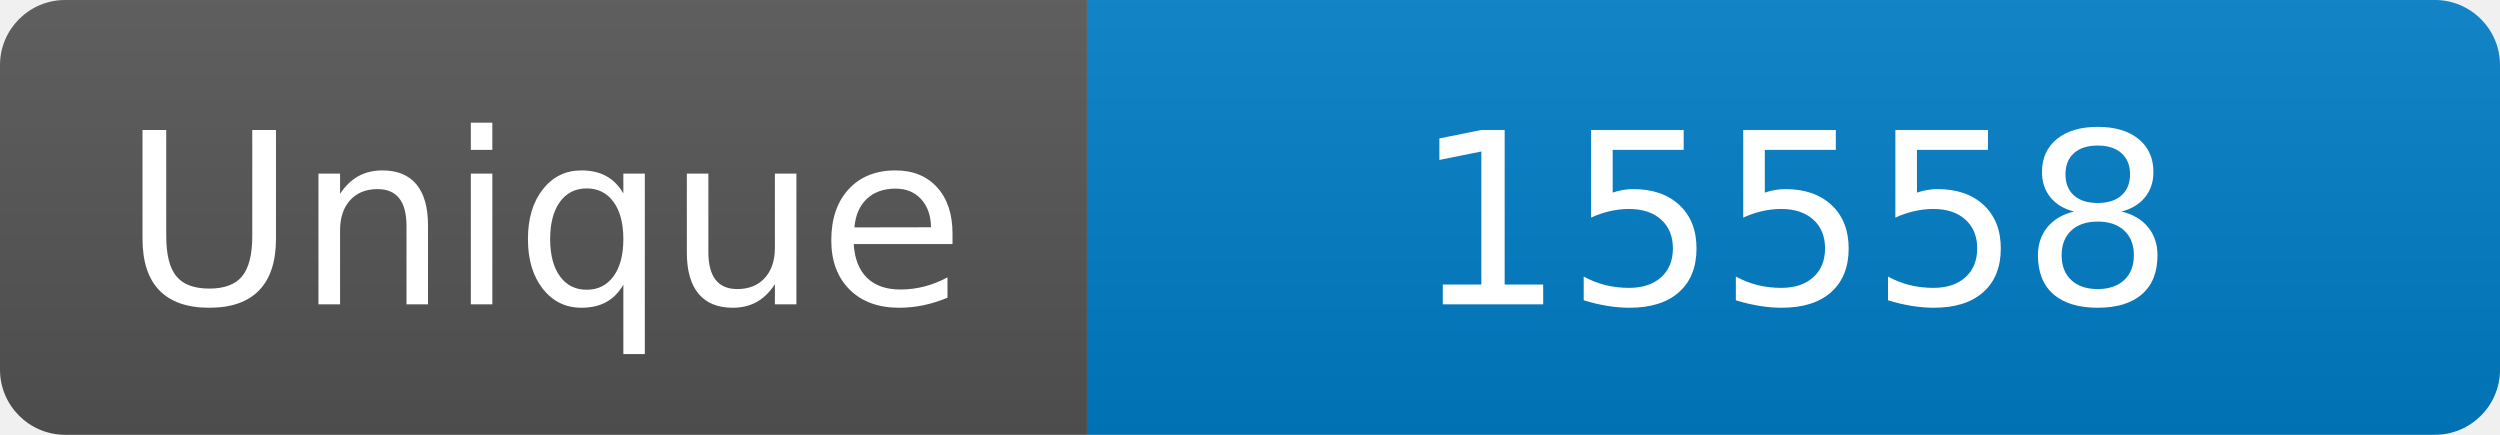
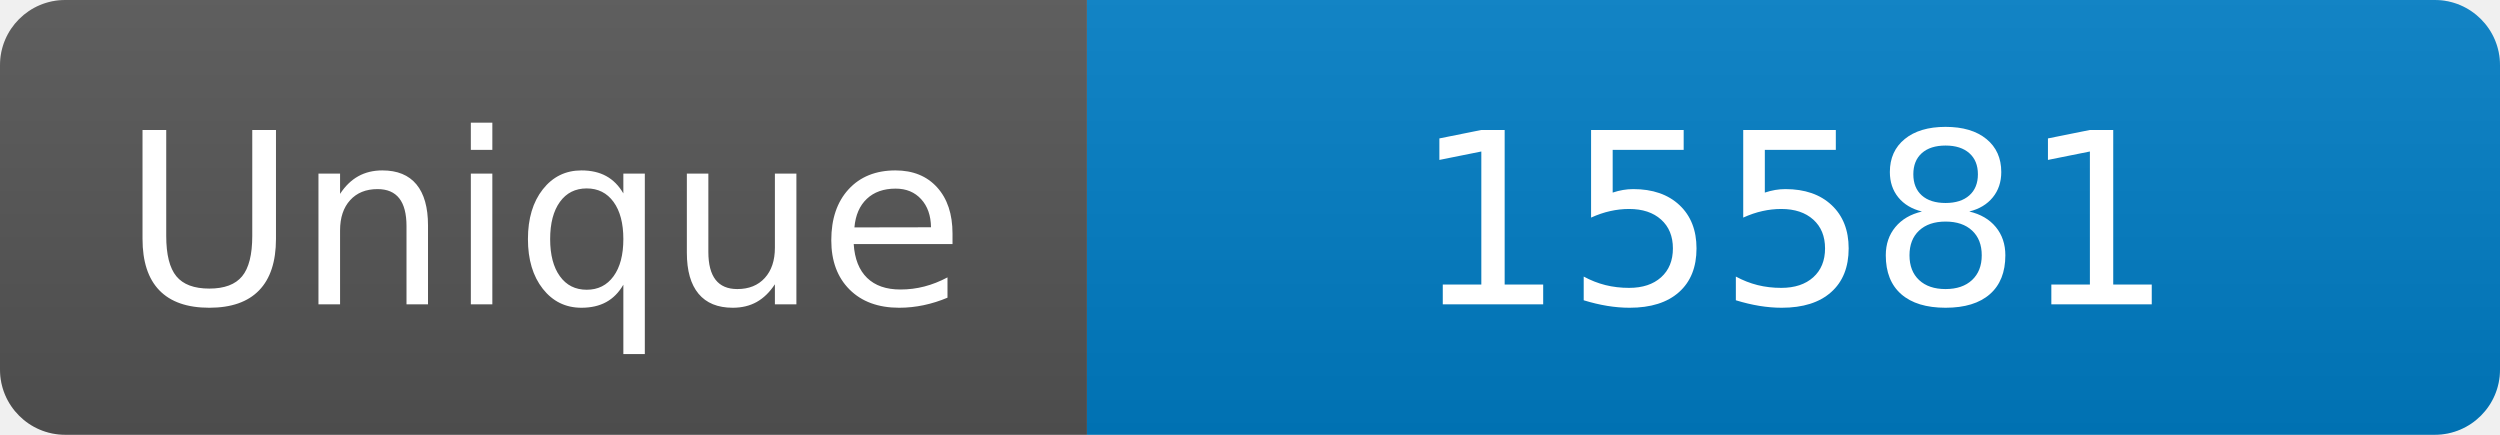
<svg xmlns="http://www.w3.org/2000/svg" width="115" height="20" role="img" aria-label="Maintained?: yes">
  <linearGradient id="s" x2="0" y2="100%">
    <stop offset="0" stop-color="#bbb" stop-opacity=".1" />
    <stop offset="1" stop-opacity=".1" />
  </linearGradient>
  <clipPath id="r">
    <rect width="115" height="20" rx="3" fill="#fff" />
  </clipPath>
  <g clip-path="url(#r)">
    <rect width="50" height="20" fill="#555" />
    <rect x="50" width="160" height="20" fill="#007ec6" />
    <rect width="115" height="20" fill="url(#s)" />
  </g>
  <g fill="#fff" text-anchor="middle" font-family="Verdana,Geneva,DejaVu Sans,sans-serif" font-size="110">
    <text x="250" y="140" transform="scale(.1)" fill="#fff">Unique</text>
-     <text x="825" y="140" transform="scale(.1)" fill="#fff">15558</text>
+     <text x="825" y="140" transform="scale(.1)" fill="#fff">15581</text>
  </g>
</svg>
